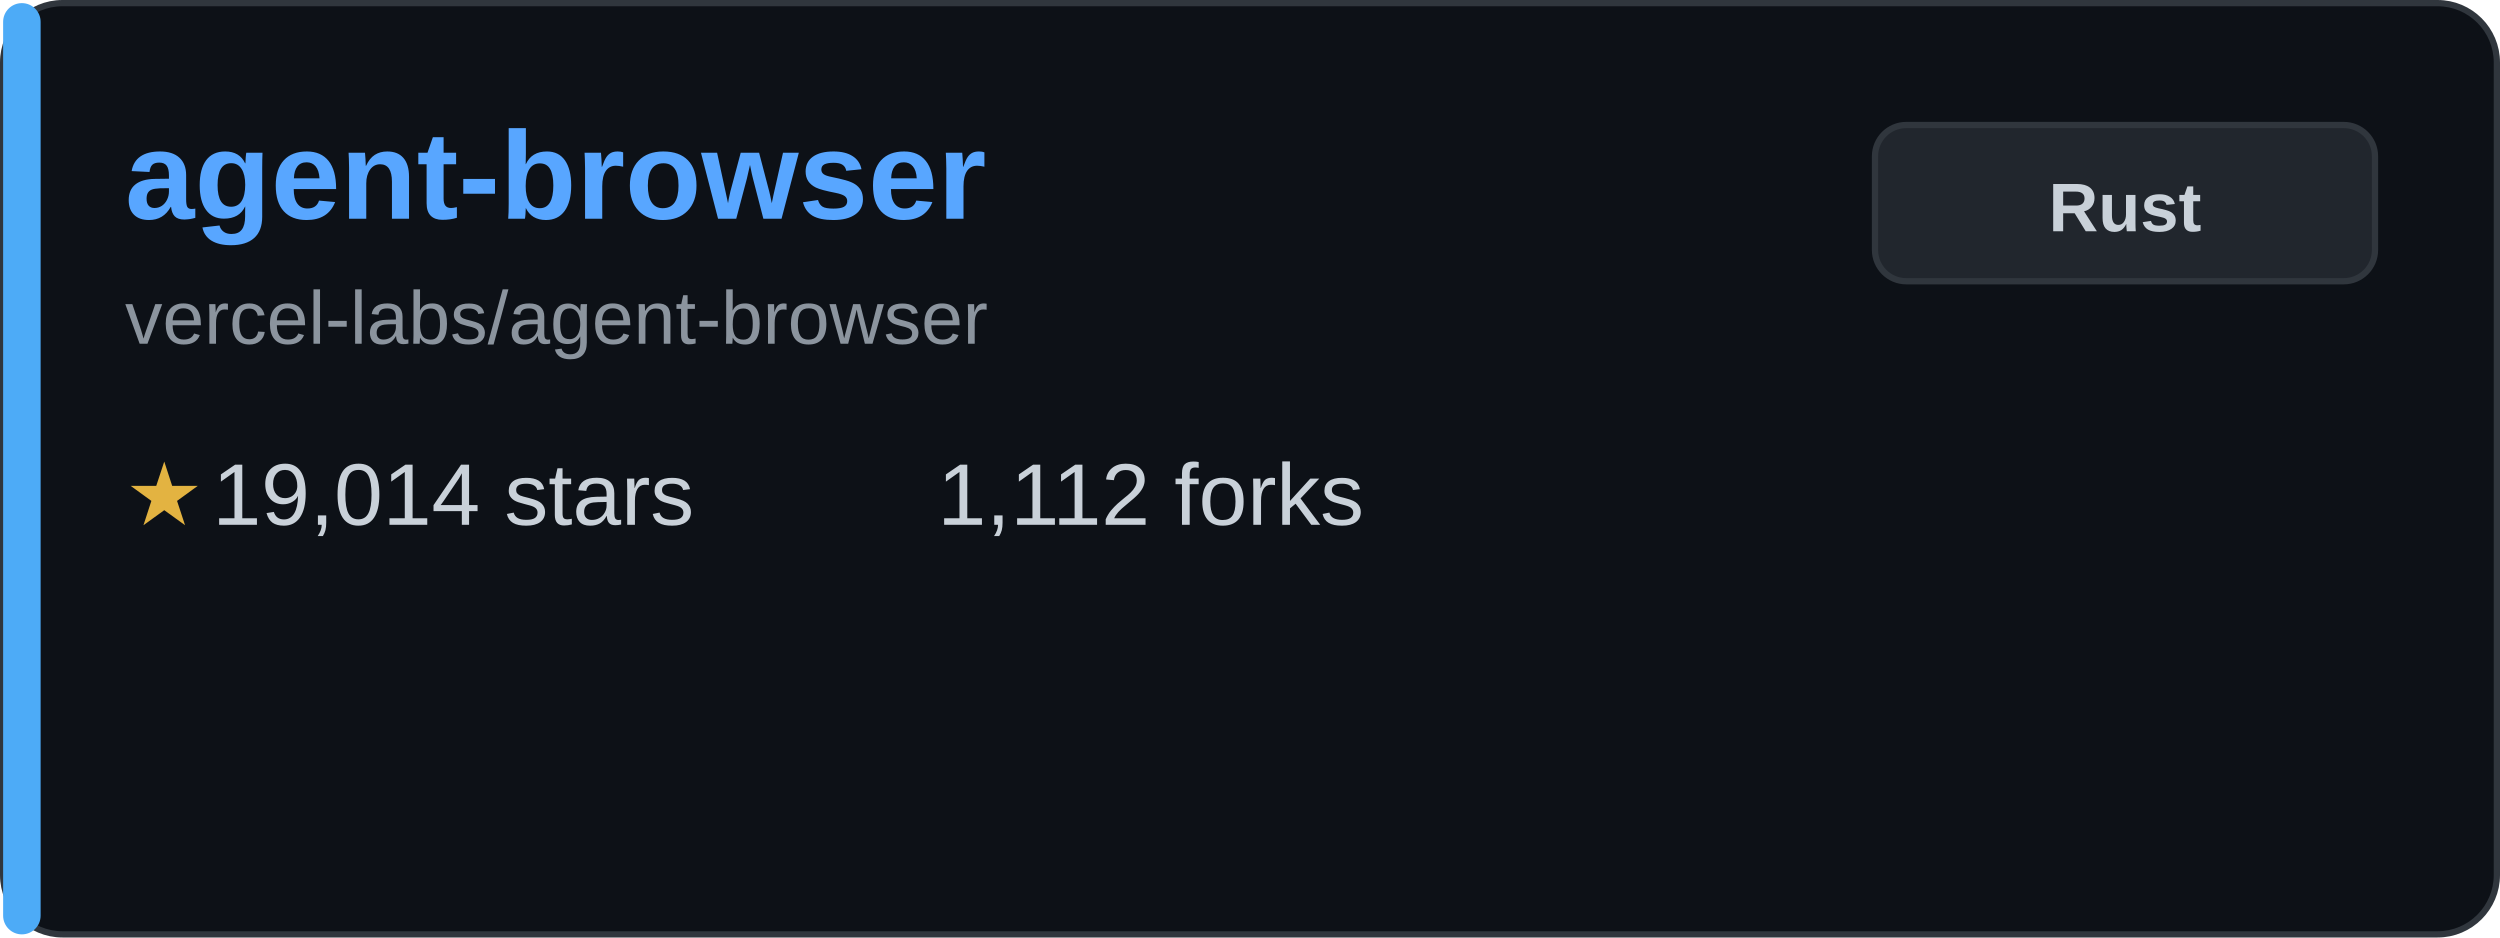
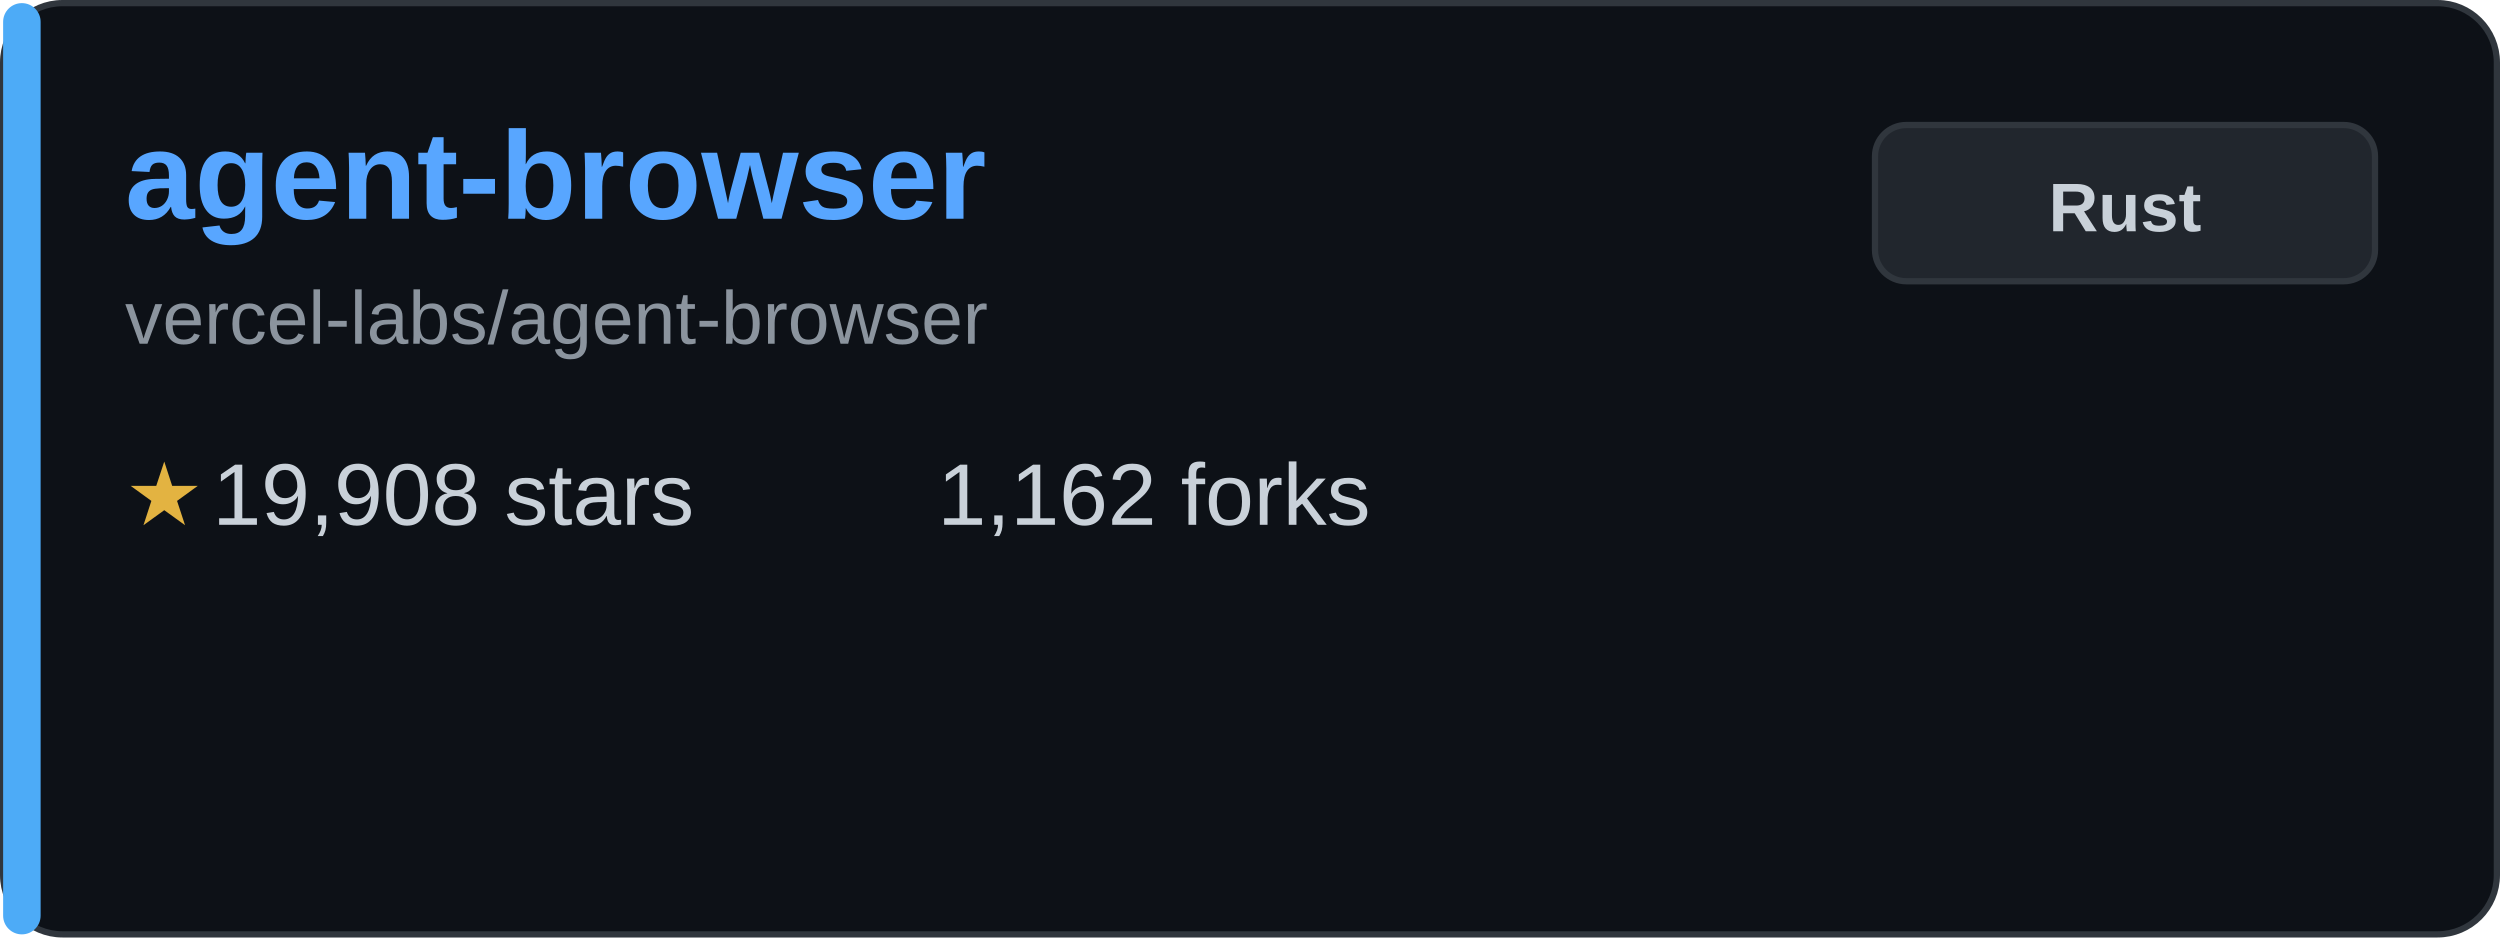
<svg xmlns="http://www.w3.org/2000/svg" width="400" height="150" viewBox="0 0 400 150" fill="none">
  <rect x="0.5" y="0.5" width="399" height="149" rx="9.5" fill="#0d1117" stroke="#30363d" />
  <rect x="0.5" y="0.5" width="6" height="149" rx="3" fill="#4dabf7" />
  <text x="20" y="35" font-family="Arial, sans-serif" font-size="20" font-weight="bold" fill="#58a6ff">agent-browser</text>
  <text x="20" y="55" font-family="Arial, sans-serif" font-size="12" fill="#8b949e">vercel-labs/agent-browser</text>
  <g transform="translate(20, 80)">
    <text x="0" y="0" font-family="Arial, sans-serif" font-size="14" fill="#e3b341" dominant-baseline="middle">★</text>
-     <text x="14" y="0" font-family="Arial, sans-serif" font-size="14" fill="#c9d1d9" dominant-baseline="middle">19,014 stars</text>
+     <text x="14" y="0" font-family="Arial, sans-serif" font-size="14" fill="#c9d1d9" dominant-baseline="middle">19,908 stars</text>
  </g>
  <g transform="translate(150, 80)">
-     <text x="0" y="0" font-family="Arial, sans-serif" font-size="14" fill="#c9d1d9" dominant-baseline="middle">1,112 forks</text>
+     <text x="0" y="0" font-family="Arial, sans-serif" font-size="14" fill="#c9d1d9" dominant-baseline="middle">1,162 forks</text>
  </g>
  <rect x="300" y="20" width="80" height="25" rx="5" fill="#21262d" stroke="#30363d" />
  <text x="340" y="37" font-family="Arial, sans-serif" font-size="11" font-weight="bold" fill="#c9d1d9" text-anchor="middle">Rust</text>
</svg>
